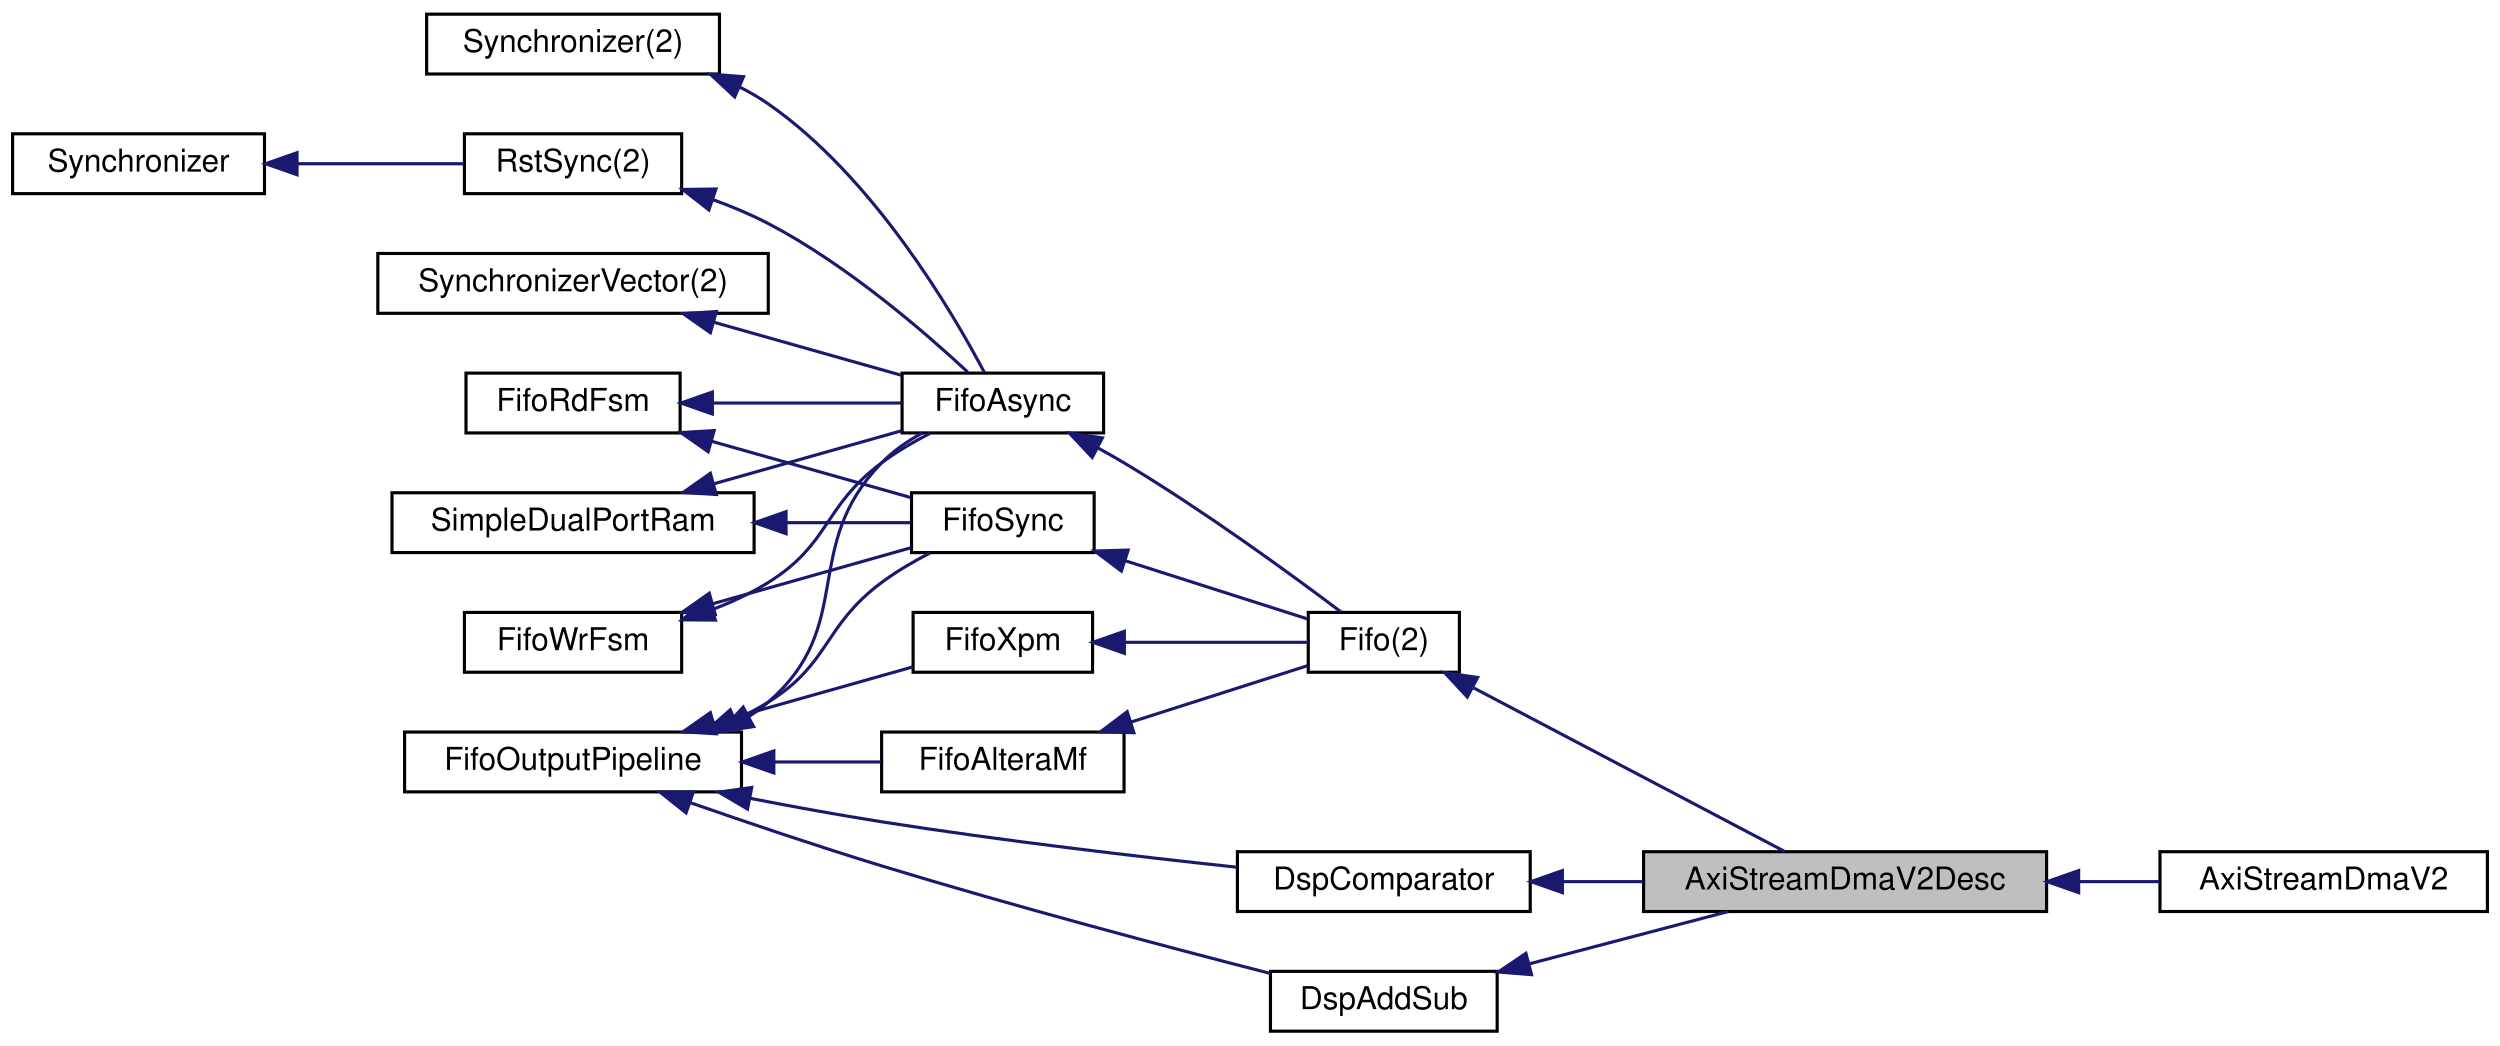
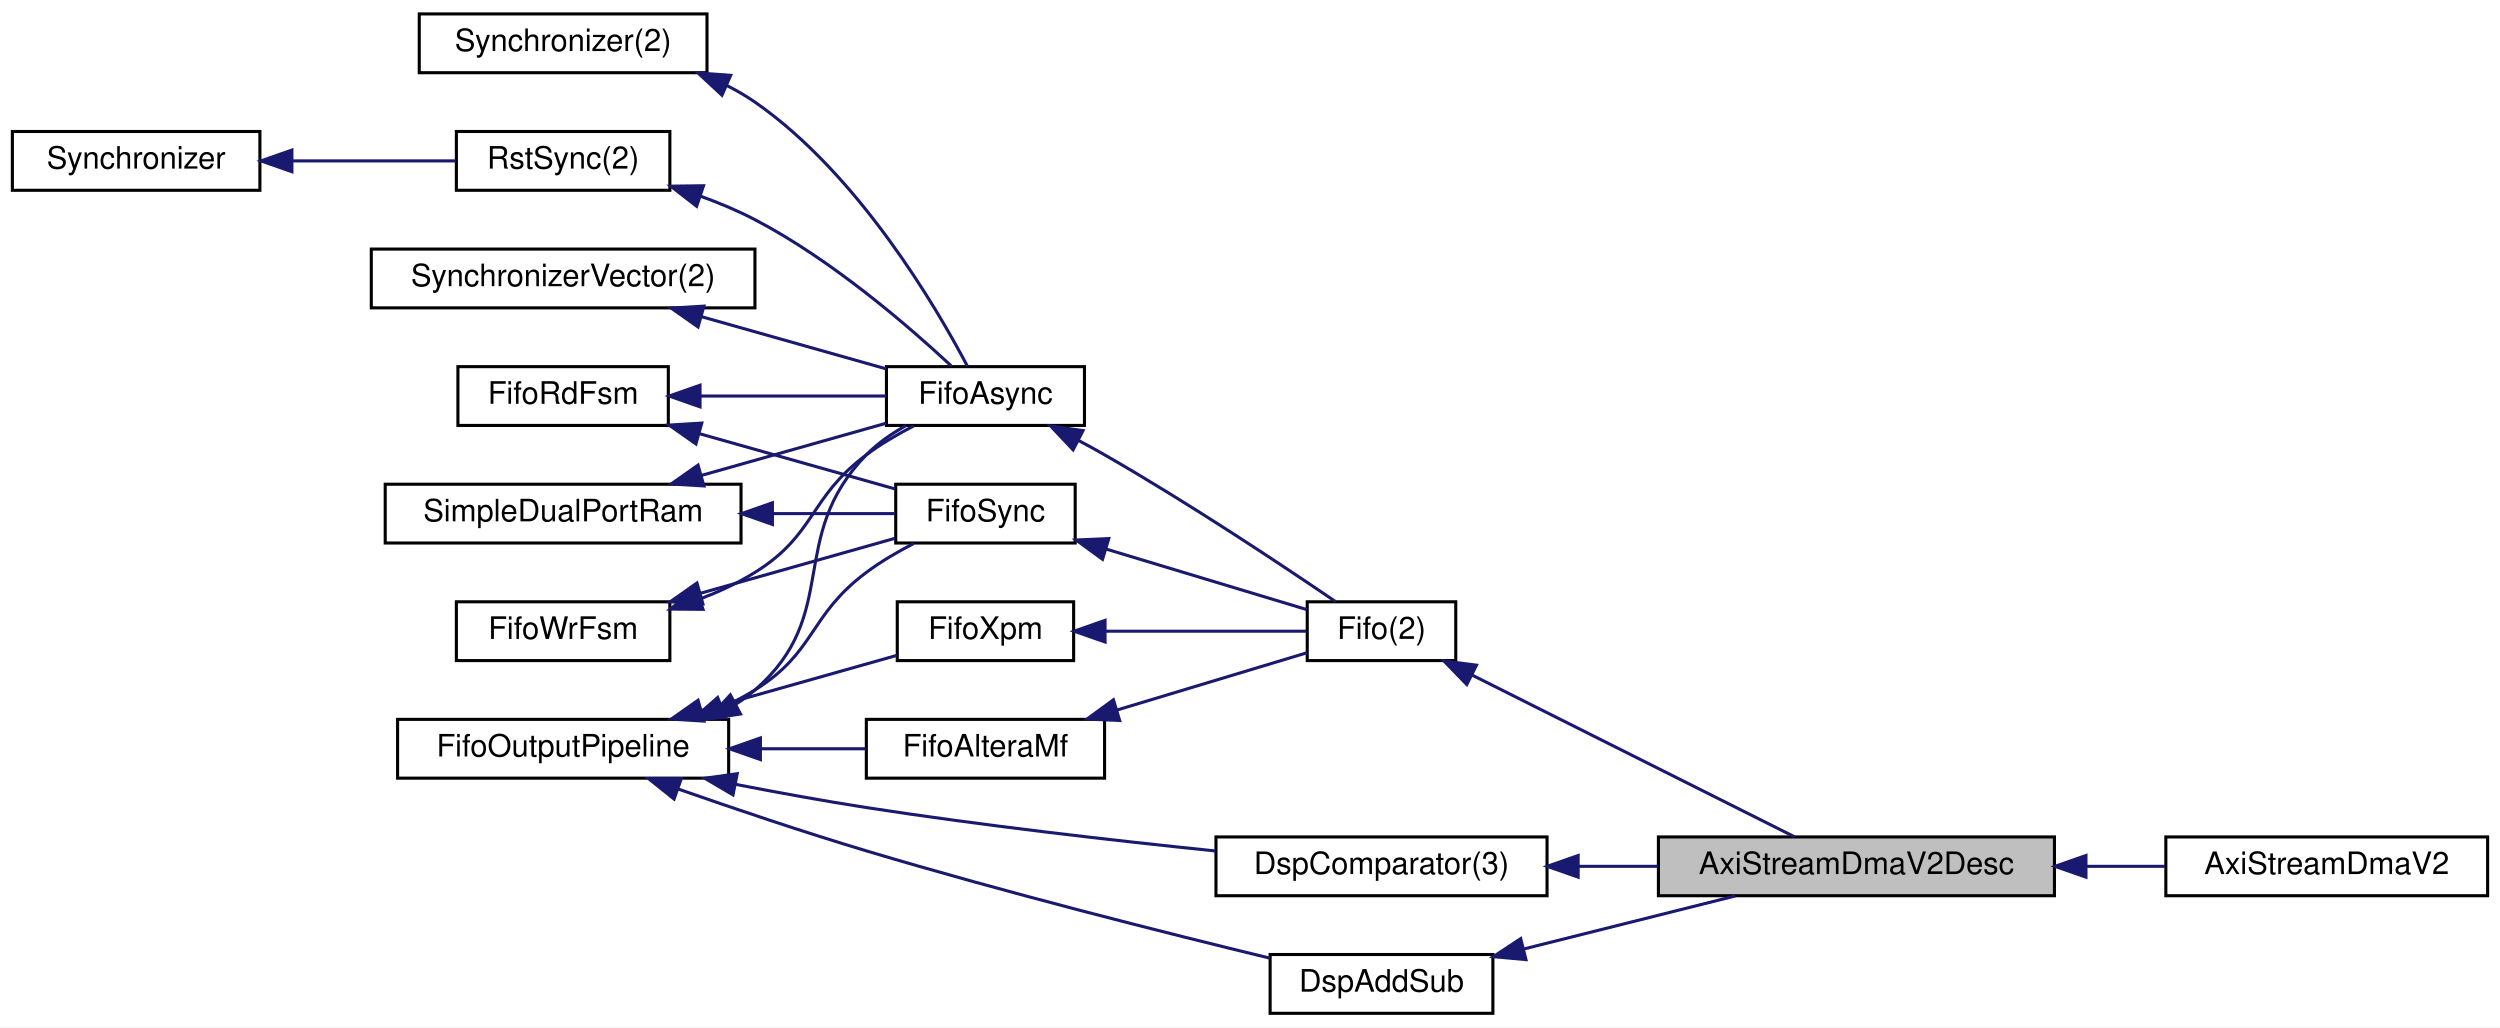
- <svg xmlns="http://www.w3.org/2000/svg" xmlns:xlink="http://www.w3.org/1999/xlink" width="794pt" height="332pt" viewBox="0.00 0.00 794.00 332.00">
+ <svg xmlns="http://www.w3.org/2000/svg" xmlns:xlink="http://www.w3.org/1999/xlink" width="808pt" height="332pt" viewBox="0.00 0.00 808.00 332.00">
  <g id="graph0" class="graph" transform="scale(1 1) rotate(0) translate(4 328)">
-     <polygon fill="white" stroke="transparent" points="-4,4 -4,-328 790,-328 790,4 -4,4" />
+     <polygon fill="white" stroke="transparent" points="-4,4 -4,-328 804,-328 804,4 -4,4" />
    <g id="node1" class="node">
      <g id="a_node1">
        <a xlink:title=" ">
-           <polygon fill="#bfbfbf" stroke="black" points="518,-38.5 518,-57.5 646,-57.5 646,-38.5 518,-38.5" />
-           <text text-anchor="middle" x="582" y="-45.5" font-family="Helvetica,sans-Serif" font-size="10.00">AxiStreamDmaV2Desc</text>
+           <polygon fill="#bfbfbf" stroke="black" points="532,-38.5 532,-57.5 660,-57.5 660,-38.5 532,-38.5" />
+           <text text-anchor="middle" x="596" y="-45.5" font-family="Helvetica,sans-Serif" font-size="10.00">AxiStreamDmaV2Desc</text>
        </a>
      </g>
    </g>
    <g id="node17" class="node">
      <g id="a_node17">
        <a xlink:href="classAxiStreamDmaV2.html" target="_top" xlink:title=" ">
-           <polygon fill="white" stroke="black" points="682,-38.5 682,-57.5 786,-57.5 786,-38.5 682,-38.5" />
-           <text text-anchor="middle" x="734" y="-45.5" font-family="Helvetica,sans-Serif" font-size="10.00">AxiStreamDmaV2</text>
+           <polygon fill="white" stroke="black" points="696,-38.5 696,-57.5 800,-57.5 800,-38.5 696,-38.5" />
+           <text text-anchor="middle" x="748" y="-45.5" font-family="Helvetica,sans-Serif" font-size="10.00">AxiStreamDmaV2</text>
        </a>
      </g>
    </g>
    <g id="edge24" class="edge">
-       <path fill="none" stroke="midnightblue" d="M656.25,-48C664.86,-48 673.5,-48 681.72,-48" />
-       <polygon fill="midnightblue" stroke="midnightblue" points="656.18,-44.5 646.18,-48 656.18,-51.5 656.18,-44.5" />
+       <path fill="none" stroke="midnightblue" d="M670.25,-48C678.86,-48 687.5,-48 695.72,-48" />
+       <polygon fill="midnightblue" stroke="midnightblue" points="670.18,-44.5 660.18,-48 670.18,-51.5 670.18,-44.5" />
    </g>
    <g id="node2" class="node">
      <g id="a_node2">
        <a xlink:href="classFifo.html" target="_top" xlink:title=" ">
-           <polygon fill="white" stroke="black" points="411.5,-114.5 411.5,-133.5 459.5,-133.5 459.5,-114.5 411.5,-114.5" />
-           <text text-anchor="middle" x="435.5" y="-121.5" font-family="Helvetica,sans-Serif" font-size="10.00">Fifo(2)</text>
+           <polygon fill="white" stroke="black" points="418.5,-114.5 418.5,-133.5 466.5,-133.5 466.5,-114.5 418.5,-114.5" />
+           <text text-anchor="middle" x="442.5" y="-121.5" font-family="Helvetica,sans-Serif" font-size="10.00">Fifo(2)</text>
        </a>
      </g>
    </g>
    <g id="edge1" class="edge">
-       <path fill="none" stroke="midnightblue" d="M463.98,-109.54C493.01,-94.28 537.95,-70.64 562.85,-57.55" />
-       <polygon fill="midnightblue" stroke="midnightblue" points="462.02,-106.62 454.8,-114.37 465.28,-112.82 462.02,-106.62" />
+       <path fill="none" stroke="midnightblue" d="M471.92,-109.74C502.34,-94.48 549.76,-70.7 575.97,-57.55" />
+       <polygon fill="midnightblue" stroke="midnightblue" points="470.06,-106.76 462.69,-114.37 473.2,-113.02 470.06,-106.76" />
    </g>
    <g id="node3" class="node">
      <g id="a_node3">
        <a xlink:href="classFifoXpm.html" target="_top" xlink:title=" ">
          <polygon fill="white" stroke="black" points="286,-114.5 286,-133.5 343,-133.5 343,-114.5 286,-114.5" />
          <text text-anchor="middle" x="314.5" y="-121.5" font-family="Helvetica,sans-Serif" font-size="10.00">FifoXpm</text>
        </a>
      </g>
    </g>
    <g id="edge2" class="edge">
-       <path fill="none" stroke="midnightblue" d="M353.3,-124C372.4,-124 394.96,-124 411.45,-124" />
-       <polygon fill="midnightblue" stroke="midnightblue" points="353.1,-120.5 343.1,-124 353.1,-127.5 353.1,-120.5" />
+       <path fill="none" stroke="midnightblue" d="M353.39,-124C374.45,-124 399.99,-124 418.14,-124" />
+       <polygon fill="midnightblue" stroke="midnightblue" points="353.15,-120.5 343.15,-124 353.15,-127.5 353.15,-120.5" />
    </g>
    <g id="node4" class="node">
      <g id="a_node4">
        <a xlink:href="classFifoOutputPipeline.html" target="_top" xlink:title=" ">
          <polygon fill="white" stroke="black" points="124.5,-76.5 124.5,-95.5 231.5,-95.5 231.5,-76.5 124.5,-76.5" />
          <text text-anchor="middle" x="178" y="-83.5" font-family="Helvetica,sans-Serif" font-size="10.00">FifoOutputPipeline</text>
        </a>
      </g>
    </g>
    <g id="edge3" class="edge">
      <path fill="none" stroke="midnightblue" d="M222.82,-98.38C243.58,-104.25 267.74,-111.07 285.91,-116.2" />
      <polygon fill="midnightblue" stroke="midnightblue" points="223.51,-94.94 212.94,-95.59 221.61,-101.68 223.51,-94.94" />
    </g>
    <g id="node5" class="node">
      <g id="a_node5">
        <a xlink:href="classFifoAlteraMf.html" target="_top" xlink:title=" ">
          <polygon fill="white" stroke="black" points="276,-76.5 276,-95.5 353,-95.5 353,-76.5 276,-76.5" />
          <text text-anchor="middle" x="314.5" y="-83.5" font-family="Helvetica,sans-Serif" font-size="10.00">FifoAlteraMf</text>
        </a>
      </g>
    </g>
    <g id="edge5" class="edge">
      <path fill="none" stroke="midnightblue" d="M241.89,-86C253.5,-86 265.28,-86 275.84,-86" />
      <polygon fill="midnightblue" stroke="midnightblue" points="241.77,-82.5 231.77,-86 241.77,-89.5 241.77,-82.5" />
    </g>
    <g id="node6" class="node">
      <g id="a_node6">
        <a xlink:href="classFifoAsync.html" target="_top" xlink:title=" ">
          <polygon fill="white" stroke="black" points="282.5,-190.5 282.5,-209.5 346.5,-209.5 346.5,-190.5 282.5,-190.5" />
          <text text-anchor="middle" x="314.5" y="-197.5" font-family="Helvetica,sans-Serif" font-size="10.00">FifoAsync</text>
        </a>
      </g>
    </g>
    <g id="edge14" class="edge">
      <path fill="none" stroke="midnightblue" d="M233.77,-100.38C235.97,-101.78 238.06,-103.31 240,-105 268.22,-129.51 249.93,-154.22 276,-181 279.67,-184.76 284.24,-187.91 288.91,-190.5" />
      <polygon fill="midnightblue" stroke="midnightblue" points="235.34,-97.24 224.87,-95.62 232.04,-103.42 235.34,-97.24" />
    </g>
    <g id="node14" class="node">
      <g id="a_node14">
        <a xlink:href="classFifoSync.html" target="_top" xlink:title=" ">
          <polygon fill="white" stroke="black" points="285.5,-152.5 285.5,-171.5 343.5,-171.5 343.5,-152.5 285.5,-152.5" />
          <text text-anchor="middle" x="314.5" y="-159.5" font-family="Helvetica,sans-Serif" font-size="10.00">FifoSync</text>
        </a>
      </g>
    </g>
    <g id="edge19" class="edge">
      <path fill="none" stroke="midnightblue" d="M229.35,-99.36C233.06,-101.04 236.65,-102.92 240,-105 259.75,-117.3 257.35,-129.09 276,-143 280.68,-146.49 286.1,-149.65 291.33,-152.36" />
      <polygon fill="midnightblue" stroke="midnightblue" points="230.56,-96.08 219.98,-95.58 227.94,-102.57 230.56,-96.08" />
    </g>
    <g id="node15" class="node">
      <g id="a_node15">
        <a xlink:href="classDspComparator.html" target="_top" xlink:title=" ">
-           <polygon fill="white" stroke="black" points="389,-38.5 389,-57.5 482,-57.5 482,-38.5 389,-38.5" />
-           <text text-anchor="middle" x="435.5" y="-45.5" font-family="Helvetica,sans-Serif" font-size="10.00">DspComparator</text>
+           <polygon fill="white" stroke="black" points="389,-38.5 389,-57.5 496,-57.5 496,-38.5 389,-38.5" />
+           <text text-anchor="middle" x="442.5" y="-45.5" font-family="Helvetica,sans-Serif" font-size="10.00">DspComparator(3)</text>
        </a>
      </g>
    </g>
    <g id="edge21" class="edge">
-       <path fill="none" stroke="midnightblue" d="M234.43,-74.41C248,-71.77 262.49,-69.13 276,-67 313.92,-61.02 357.2,-55.95 388.94,-52.56" />
-       <polygon fill="midnightblue" stroke="midnightblue" points="233.41,-71.04 224.28,-76.41 234.76,-77.91 233.41,-71.04" />
+       <path fill="none" stroke="midnightblue" d="M233.62,-74.52C247.41,-71.83 262.22,-69.14 276,-67 313.58,-61.17 356.22,-56.32 388.81,-52.97" />
+       <polygon fill="midnightblue" stroke="midnightblue" points="232.91,-71.09 223.78,-76.46 234.27,-77.95 232.91,-71.09" />
    </g>
    <g id="node16" class="node">
      <g id="a_node16">
        <a xlink:href="classDspAddSub.html" target="_top" xlink:title=" ">
-           <polygon fill="white" stroke="black" points="399.5,-0.5 399.5,-19.5 471.5,-19.5 471.5,-0.5 399.5,-0.5" />
-           <text text-anchor="middle" x="435.5" y="-7.5" font-family="Helvetica,sans-Serif" font-size="10.00">DspAddSub</text>
+           <polygon fill="white" stroke="black" points="406.5,-0.5 406.5,-19.5 478.5,-19.5 478.5,-0.5 406.5,-0.5" />
+           <text text-anchor="middle" x="442.5" y="-7.5" font-family="Helvetica,sans-Serif" font-size="10.00">DspAddSub</text>
        </a>
      </g>
    </g>
    <g id="edge23" class="edge">
-       <path fill="none" stroke="midnightblue" d="M215.23,-73.07C233.38,-66.74 255.76,-59.18 276,-53 318.13,-40.13 367.14,-27.13 399.38,-18.85" />
-       <polygon fill="midnightblue" stroke="midnightblue" points="213.89,-69.83 205.61,-76.44 216.21,-76.43 213.89,-69.83" />
+       <path fill="none" stroke="midnightblue" d="M215.2,-72.98C233.35,-66.63 255.73,-59.07 276,-53 320.65,-39.62 372.78,-26.48 406.42,-18.32" />
+       <polygon fill="midnightblue" stroke="midnightblue" points="213.86,-69.74 205.59,-76.36 216.19,-76.34 213.86,-69.74" />
    </g>
    <g id="edge4" class="edge">
-       <path fill="none" stroke="midnightblue" d="M355.22,-98.68C373.82,-104.62 395.32,-111.49 411.24,-116.57" />
-       <polygon fill="midnightblue" stroke="midnightblue" points="356.12,-95.3 345.53,-95.59 353.99,-101.97 356.12,-95.3" />
+       <path fill="none" stroke="midnightblue" d="M357.01,-98.52C377.45,-104.68 401.32,-111.88 418.46,-117.05" />
+       <polygon fill="midnightblue" stroke="midnightblue" points="357.88,-95.13 347.3,-95.59 355.86,-101.83 357.88,-95.13" />
    </g>
    <g id="edge6" class="edge">
-       <path fill="none" stroke="midnightblue" d="M344.67,-185.74C347.51,-184.19 350.33,-182.6 353,-181 378.33,-165.83 406.18,-145.49 421.89,-133.66" />
-       <polygon fill="midnightblue" stroke="midnightblue" points="342.88,-182.72 335.63,-190.46 346.12,-188.93 342.88,-182.72" />
+       <path fill="none" stroke="midnightblue" d="M344.6,-185.63C347.46,-184.11 350.3,-182.55 353,-181 380.11,-165.46 410.49,-145.25 427.68,-133.54" />
+       <polygon fill="midnightblue" stroke="midnightblue" points="342.82,-182.61 335.55,-190.32 346.04,-188.83 342.82,-182.61" />
    </g>
    <g id="node7" class="node">
      <g id="a_node7">
        <a xlink:href="classRstSync.html" target="_top" xlink:title=" ">
          <polygon fill="white" stroke="black" points="143.5,-266.5 143.5,-285.5 212.5,-285.5 212.5,-266.5 143.5,-266.5" />
          <text text-anchor="middle" x="178" y="-273.5" font-family="Helvetica,sans-Serif" font-size="10.00">RstSync(2)</text>
        </a>
      </g>
    </g>
    <g id="edge7" class="edge">
      <path fill="none" stroke="midnightblue" d="M222.29,-264.64C228.38,-262.44 234.45,-259.9 240,-257 264.91,-244.01 289.91,-222.34 303.38,-209.8" />
      <polygon fill="midnightblue" stroke="midnightblue" points="221.15,-261.33 212.78,-267.83 223.38,-267.97 221.15,-261.33" />
    </g>
    <g id="node8" class="node">
      <g id="a_node8">
        <a xlink:href="classSynchronizer.html" target="_top" xlink:title=" ">
          <polygon fill="white" stroke="black" points="0,-266.5 0,-285.5 80,-285.5 80,-266.5 0,-266.5" />
          <text text-anchor="middle" x="40" y="-273.5" font-family="Helvetica,sans-Serif" font-size="10.00">Synchronizer</text>
        </a>
      </g>
    </g>
    <g id="edge8" class="edge">
      <path fill="none" stroke="midnightblue" d="M90.43,-276C107.99,-276 127.34,-276 143.28,-276" />
      <polygon fill="midnightblue" stroke="midnightblue" points="90.34,-272.5 80.34,-276 90.34,-279.5 90.34,-272.5" />
    </g>
    <g id="node9" class="node">
      <g id="a_node9">
        <a xlink:href="classSynchronizerVector.html" target="_top" xlink:title=" ">
          <polygon fill="white" stroke="black" points="116,-228.5 116,-247.5 240,-247.5 240,-228.5 116,-228.5" />
          <text text-anchor="middle" x="178" y="-235.5" font-family="Helvetica,sans-Serif" font-size="10.00">SynchronizerVector(2)</text>
        </a>
      </g>
    </g>
    <g id="edge9" class="edge">
      <path fill="none" stroke="midnightblue" d="M222.79,-225.63C242.22,-220.14 264.65,-213.8 282.34,-208.8" />
      <polygon fill="midnightblue" stroke="midnightblue" points="221.61,-222.32 212.94,-228.41 223.51,-229.06 221.61,-222.32" />
    </g>
    <g id="node10" class="node">
      <g id="a_node10">
        <a xlink:href="classSynchronizer.html" target="_top" xlink:title=" ">
          <polygon fill="white" stroke="black" points="131.5,-304.5 131.5,-323.5 224.5,-323.5 224.5,-304.5 131.5,-304.5" />
          <text text-anchor="middle" x="178" y="-311.5" font-family="Helvetica,sans-Serif" font-size="10.00">Synchronizer(2)</text>
        </a>
      </g>
    </g>
    <g id="edge10" class="edge">
      <path fill="none" stroke="midnightblue" d="M230.85,-300.38C234.05,-298.78 237.13,-296.99 240,-295 273.4,-271.8 298.56,-228.82 308.66,-209.66" />
      <polygon fill="midnightblue" stroke="midnightblue" points="229.34,-297.22 221.59,-304.44 232.15,-303.64 229.34,-297.22" />
    </g>
    <g id="node11" class="node">
      <g id="a_node11">
        <a xlink:href="classFifoWrFsm.html" target="_top" xlink:title=" ">
          <polygon fill="white" stroke="black" points="143.5,-114.5 143.5,-133.5 212.5,-133.5 212.5,-114.5 143.5,-114.5" />
          <text text-anchor="middle" x="178" y="-121.5" font-family="Helvetica,sans-Serif" font-size="10.00">FifoWrFsm</text>
        </a>
      </g>
    </g>
    <g id="edge11" class="edge">
      <path fill="none" stroke="midnightblue" d="M222.31,-134.44C228.48,-136.79 234.56,-139.61 240,-143 259.75,-155.3 257.35,-167.09 276,-181 280.68,-184.49 286.1,-187.65 291.33,-190.36" />
      <polygon fill="midnightblue" stroke="midnightblue" points="223.22,-131.06 212.63,-131.14 220.96,-137.68 223.22,-131.06" />
    </g>
    <g id="edge16" class="edge">
      <path fill="none" stroke="midnightblue" d="M222.4,-136.26C243.04,-142.09 267.11,-148.89 285.32,-154.04" />
      <polygon fill="midnightblue" stroke="midnightblue" points="223.17,-132.84 212.59,-133.49 221.26,-139.58 223.17,-132.84" />
    </g>
    <g id="node12" class="node">
      <g id="a_node12">
        <a xlink:href="classFifoRdFsm.html" target="_top" xlink:title=" ">
          <polygon fill="white" stroke="black" points="144,-190.5 144,-209.5 212,-209.5 212,-190.5 144,-190.5" />
          <text text-anchor="middle" x="178" y="-197.5" font-family="Helvetica,sans-Serif" font-size="10.00">FifoRdFsm</text>
        </a>
      </g>
    </g>
    <g id="edge12" class="edge">
      <path fill="none" stroke="midnightblue" d="M222.45,-200C242.02,-200 264.66,-200 282.48,-200" />
      <polygon fill="midnightblue" stroke="midnightblue" points="222.25,-196.5 212.25,-200 222.25,-203.5 222.25,-196.5" />
    </g>
    <g id="edge17" class="edge">
      <path fill="none" stroke="midnightblue" d="M222.06,-187.83C242.72,-182 266.88,-175.17 285.18,-170" />
      <polygon fill="midnightblue" stroke="midnightblue" points="220.92,-184.52 212.25,-190.61 222.82,-191.26 220.92,-184.52" />
    </g>
    <g id="node13" class="node">
      <g id="a_node13">
        <a xlink:href="classSimpleDualPortRam.html" target="_top" xlink:title=" ">
          <polygon fill="white" stroke="black" points="120.5,-152.5 120.5,-171.5 235.5,-171.5 235.5,-152.5 120.5,-152.5" />
          <text text-anchor="middle" x="178" y="-159.5" font-family="Helvetica,sans-Serif" font-size="10.00">SimpleDualPortRam</text>
        </a>
      </g>
    </g>
    <g id="edge13" class="edge">
      <path fill="none" stroke="midnightblue" d="M222.79,-174.37C242.22,-179.86 264.65,-186.2 282.34,-191.2" />
      <polygon fill="midnightblue" stroke="midnightblue" points="223.51,-170.94 212.94,-171.59 221.61,-177.68 223.51,-170.94" />
    </g>
    <g id="edge18" class="edge">
      <path fill="none" stroke="midnightblue" d="M245.74,-162C259.64,-162 273.57,-162 285.16,-162" />
      <polygon fill="midnightblue" stroke="midnightblue" points="245.65,-158.5 235.65,-162 245.65,-165.5 245.65,-158.5" />
    </g>
    <g id="edge15" class="edge">
-       <path fill="none" stroke="midnightblue" d="M353.3,-149.93C372.34,-143.85 394.82,-136.67 411.3,-131.41" />
-       <polygon fill="midnightblue" stroke="midnightblue" points="352.16,-146.62 343.7,-152.99 354.29,-153.29 352.16,-146.62" />
+       <path fill="none" stroke="midnightblue" d="M353.44,-150.56C374.58,-144.18 400.22,-136.45 418.37,-130.97" />
+       <polygon fill="midnightblue" stroke="midnightblue" points="352.34,-147.23 343.78,-153.47 354.36,-153.94 352.34,-147.23" />
    </g>
    <g id="edge20" class="edge">
-       <path fill="none" stroke="midnightblue" d="M492.26,-48C500.65,-48 509.35,-48 517.88,-48" />
-       <polygon fill="midnightblue" stroke="midnightblue" points="492.22,-44.5 482.22,-48 492.22,-51.5 492.22,-44.5" />
+       <path fill="none" stroke="midnightblue" d="M506.24,-48C514.69,-48 523.37,-48 531.84,-48" />
+       <polygon fill="midnightblue" stroke="midnightblue" points="506.06,-44.5 496.06,-48 506.06,-51.5 506.06,-44.5" />
    </g>
    <g id="edge22" class="edge">
-       <path fill="none" stroke="midnightblue" d="M481.53,-21.84C501.87,-27.19 525.59,-33.43 544.76,-38.47" />
-       <polygon fill="midnightblue" stroke="midnightblue" points="482.41,-18.45 471.85,-19.3 480.63,-25.22 482.41,-18.45" />
+       <path fill="none" stroke="midnightblue" d="M488.62,-21.32C510.36,-26.77 536.13,-33.23 556.87,-38.44" />
+       <polygon fill="midnightblue" stroke="midnightblue" points="489.19,-17.85 478.64,-18.81 487.49,-24.64 489.19,-17.85" />
    </g>
  </g>
</svg>
